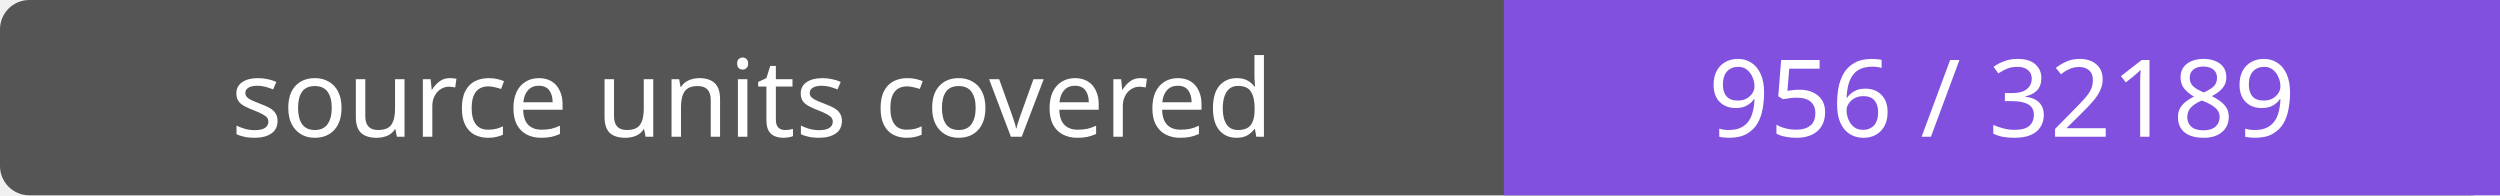
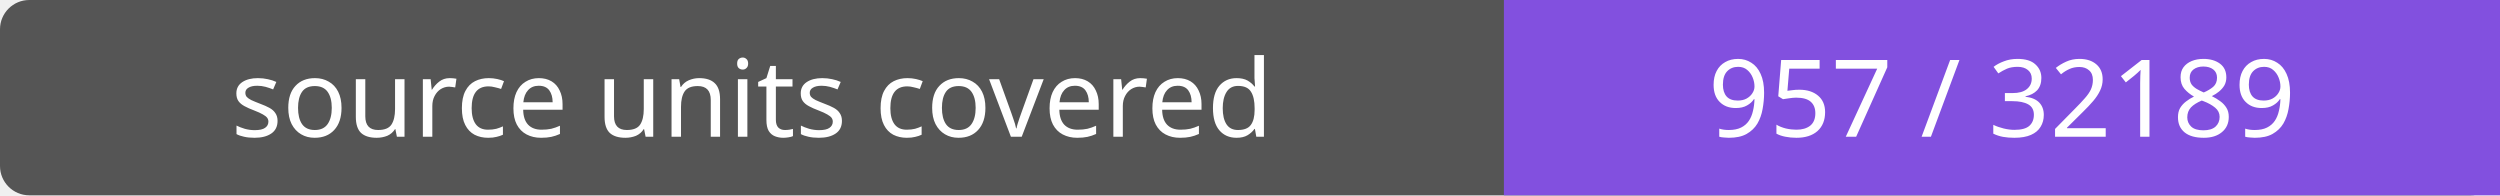
- <svg xmlns="http://www.w3.org/2000/svg" width="256" height="20" role="img" aria-label="source units covered: 956 / 32189">
+ <svg xmlns="http://www.w3.org/2000/svg" width="256" height="20" role="img" aria-label="source units covered: 957 / 32189">
  <rect width="256" height="20" rx="3" fill="#555" />
  <path fill="#8250df" d="M154 0h102v20H154z" />
  <g fill="#fff" text-anchor="middle" font-family="Verdana,sans-serif" font-size="11">
    <text x="77.0" y="14">source units covered</text>
-     <text x="205.0" y="14">956 / 32189</text>
+     <text x="205.0" y="14">957 / 32189</text>
  </g>
</svg>
